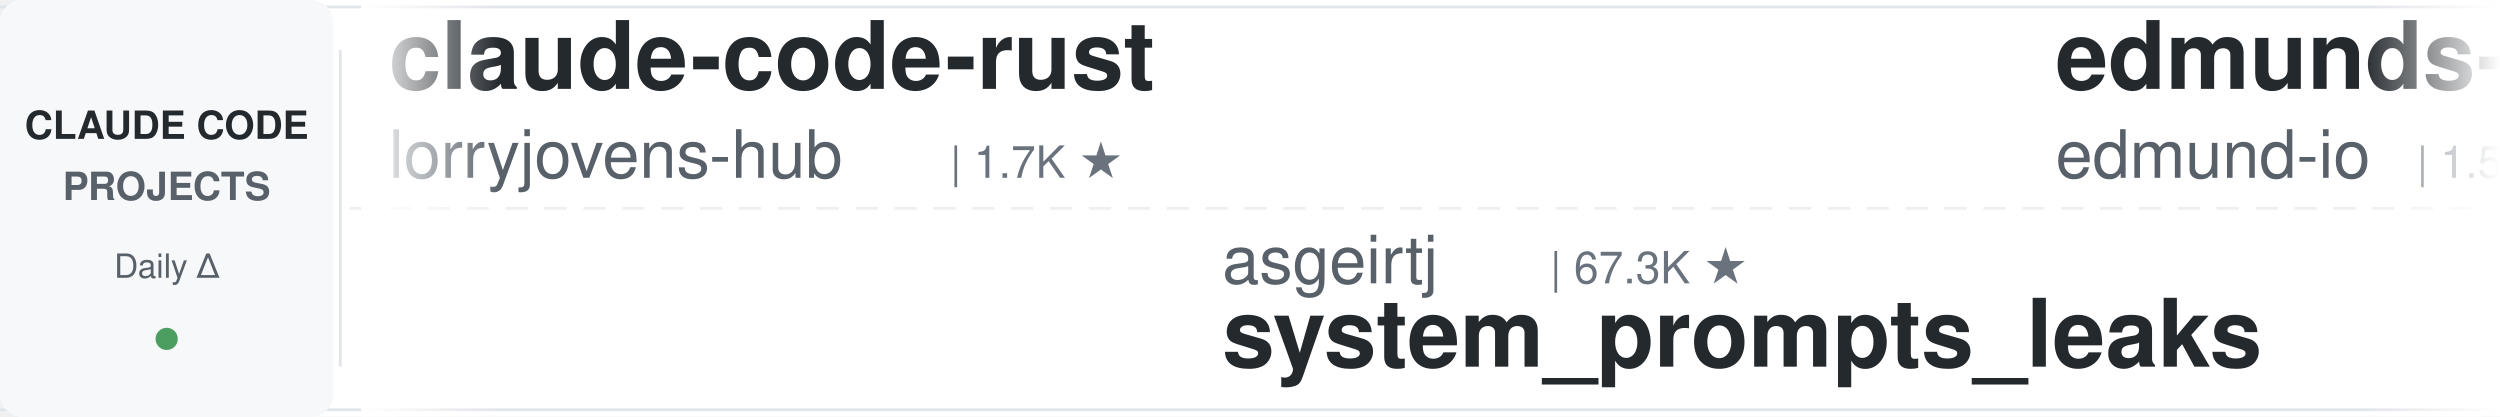
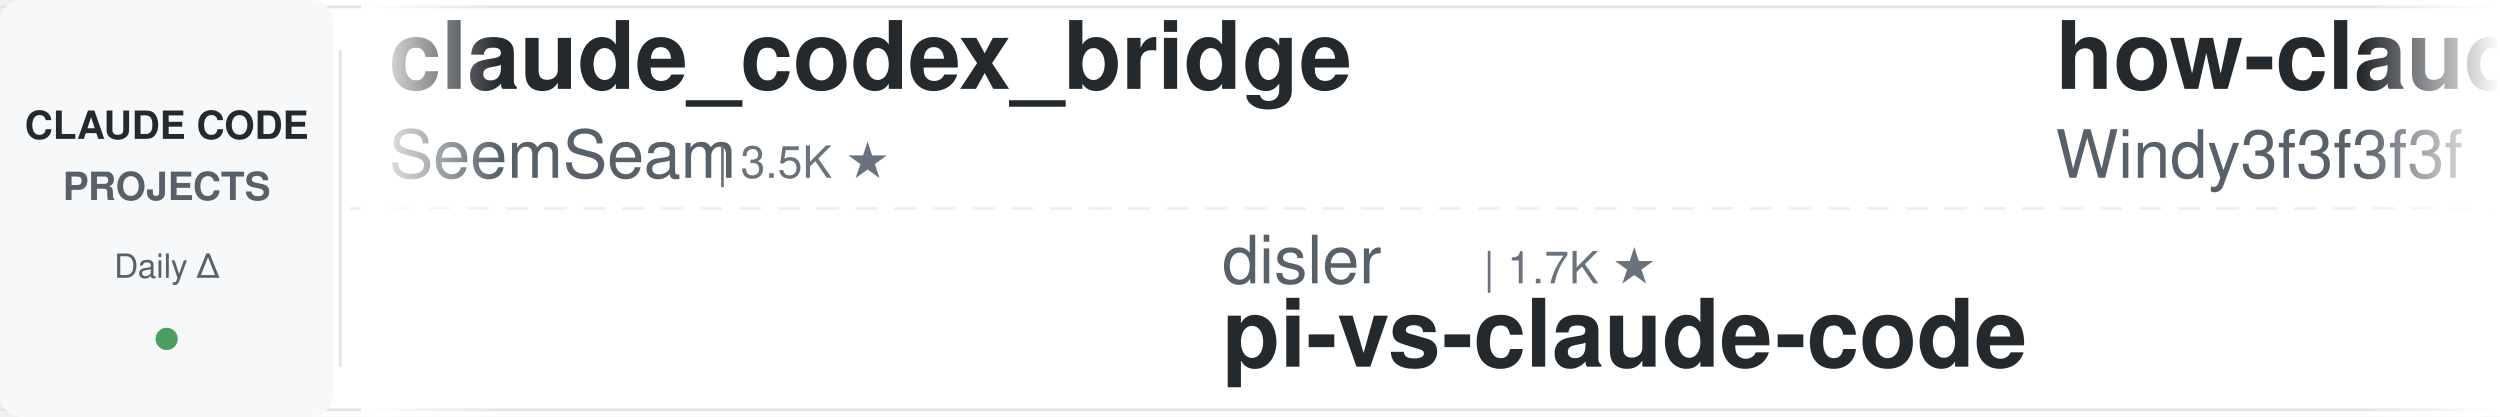
<svg xmlns="http://www.w3.org/2000/svg" width="900" height="150">
  <defs>
    <linearGradient id="leftFade" x1="0%" y1="0%" x2="100%" y2="0%">
      <stop offset="0%" style="stop-color:#ffffff;stop-opacity:1" />
      <stop offset="100%" style="stop-color:#ffffff;stop-opacity:0" />
    </linearGradient>
    <linearGradient id="rightFade" x1="0%" y1="0%" x2="100%" y2="0%">
      <stop offset="0%" style="stop-color:#ffffff;stop-opacity:0" />
      <stop offset="100%" style="stop-color:#ffffff;stop-opacity:1" />
    </linearGradient>
  </defs>
  <rect width="900" height="150" fill="#ffffff" rx="8" />
  <rect x="0" y="2" width="900" height="1" fill="#e1e4e8" />
  <rect x="0" y="147" width="900" height="1" fill="#e1e4e8" />
  <line x1="0" y1="75" x2="900" y2="75" stroke="#e1e4e8" stroke-width="1" stroke-dasharray="8 6" opacity="0.6" />
  <rect x="0" y="0" width="120" height="150" fill="#f6f8fa" rx="8" />
  <text x="60" y="50" font-family="-apple-system, BlinkMacSystemFont, 'Segoe UI', Helvetica, Arial, sans-serif" font-size="14" font-weight="600" fill="#24292e" text-anchor="middle">CLAUDE CODE</text>
  <text x="60" y="72" font-family="-apple-system, BlinkMacSystemFont, 'Segoe UI', Helvetica, Arial, sans-serif" font-size="14" font-weight="600" fill="#586069" text-anchor="middle">PROJECTS</text>
  <text x="60" y="100" font-family="-apple-system, BlinkMacSystemFont, 'Segoe UI', Helvetica, Arial, sans-serif" font-size="12" font-weight="500" fill="#586069" text-anchor="middle">Daily Δ</text>
  <circle cx="60" cy="122" r="4" fill="#22863a" opacity="0.8" />
  <rect x="122" y="18" width="1" height="114" fill="#e1e4e8" />
  <clipPath id="tickerClip">
    <rect x="130" y="0" width="770" height="150" />
  </clipPath>
  <g clip-path="url(#tickerClip)">
    <g id="tickerItems">
      <animateTransform attributeName="transform" attributeType="XML" type="translate" from="0 0" to="-3000 0" dur="54s" repeatCount="indefinite" />
      <g transform="translate(0, 0)">
-         <text x="140" y="32" font-family="-apple-system, BlinkMacSystemFont, 'Segoe UI', Helvetica, Arial, sans-serif" font-size="34" font-weight="600" fill="#24292e">claude-code-rust</text>
-         <text x="140" y="64" font-family="-apple-system, BlinkMacSystemFont, 'Segoe UI', Helvetica, Arial, sans-serif" font-size="24" font-weight="400" fill="#586069">lorryjovens-hub</text>
-         <text x="342" y="64" font-family="-apple-system, BlinkMacSystemFont, 'Segoe UI', Helvetica, Arial, sans-serif" font-size="16" font-weight="500" fill="#6a737d">| 1.7K ★</text>
+         <text x="140" y="32" font-family="-apple-system, BlinkMacSystemFont, 'Segoe UI', Helvetica, Arial, sans-serif" font-size="34" font-weight="600" fill="#24292e">claude_codex_bridge</text>
+         <text x="140" y="64" font-family="-apple-system, BlinkMacSystemFont, 'Segoe UI', Helvetica, Arial, sans-serif" font-size="24" font-weight="400" fill="#586069">SeemSeam</text>
+         <text x="258" y="64" font-family="-apple-system, BlinkMacSystemFont, 'Segoe UI', Helvetica, Arial, sans-serif" font-size="16" font-weight="500" fill="#6a737d">| 3.5K ★</text>
      </g>
      <g transform="translate(300, 0)">
+         <text x="140" y="102" font-family="-apple-system, BlinkMacSystemFont, 'Segoe UI', Helvetica, Arial, sans-serif" font-size="24" font-weight="400" fill="#586069">disler</text>
+         <text x="234" y="102" font-family="-apple-system, BlinkMacSystemFont, 'Segoe UI', Helvetica, Arial, sans-serif" font-size="16" font-weight="500" fill="#6a737d">| 1.7K ★</text>
+         <text x="140" y="132" font-family="-apple-system, BlinkMacSystemFont, 'Segoe UI', Helvetica, Arial, sans-serif" font-size="34" font-weight="600" fill="#24292e">pi-vs-claude-code</text>
+       </g>
+       <g transform="translate(600, 0)">
+         <text x="140" y="32" font-family="-apple-system, BlinkMacSystemFont, 'Segoe UI', Helvetica, Arial, sans-serif" font-size="34" font-weight="600" fill="#24292e">how-claude-code-works</text>
+         <text x="140" y="64" font-family="-apple-system, BlinkMacSystemFont, 'Segoe UI', Helvetica, Arial, sans-serif" font-size="24" font-weight="400" fill="#586069">Windy3f3f3f3f</text>
+         <text x="318" y="64" font-family="-apple-system, BlinkMacSystemFont, 'Segoe UI', Helvetica, Arial, sans-serif" font-size="16" font-weight="500" fill="#6a737d">| 3.6K ★</text>
+       </g>
+       <g transform="translate(900, 0)">
+         <text x="140" y="102" font-family="-apple-system, BlinkMacSystemFont, 'Segoe UI', Helvetica, Arial, sans-serif" font-size="24" font-weight="400" fill="#586069">musistudio</text>
+         <text x="282" y="102" font-family="-apple-system, BlinkMacSystemFont, 'Segoe UI', Helvetica, Arial, sans-serif" font-size="16" font-weight="500" fill="#6a737d">| 37.3K ★</text>
+         <text x="140" y="132" font-family="-apple-system, BlinkMacSystemFont, 'Segoe UI', Helvetica, Arial, sans-serif" font-size="34" font-weight="600" fill="#24292e">claude-code-router</text>
+       </g>
+       <g transform="translate(1200, 0)">
+         <text x="140" y="32" font-family="-apple-system, BlinkMacSystemFont, 'Segoe UI', Helvetica, Arial, sans-serif" font-size="34" font-weight="600" fill="#24292e">skills</text>
+         <text x="140" y="64" font-family="-apple-system, BlinkMacSystemFont, 'Segoe UI', Helvetica, Arial, sans-serif" font-size="24" font-weight="400" fill="#586069">anthropics</text>
+         <text x="282" y="64" font-family="-apple-system, BlinkMacSystemFont, 'Segoe UI', Helvetica, Arial, sans-serif" font-size="16" font-weight="500" fill="#6a737d">| 176.7K ★</text>
+       </g>
+       <g transform="translate(1500, 0)">
+         <text x="140" y="102" font-family="-apple-system, BlinkMacSystemFont, 'Segoe UI', Helvetica, Arial, sans-serif" font-size="24" font-weight="400" fill="#586069">AprilNEA</text>
+         <text x="258" y="102" font-family="-apple-system, BlinkMacSystemFont, 'Segoe UI', Helvetica, Arial, sans-serif" font-size="16" font-weight="500" fill="#6a737d">| 391 ★</text>
+         <text x="140" y="132" font-family="-apple-system, BlinkMacSystemFont, 'Segoe UI', Helvetica, Arial, sans-serif" font-size="34" font-weight="600" fill="#24292e">claude-code-source</text>
+       </g>
+       <g transform="translate(1800, 0)">
+         <text x="140" y="32" font-family="-apple-system, BlinkMacSystemFont, 'Segoe UI', Helvetica, Arial, sans-serif" font-size="34" font-weight="600" fill="#24292e">claude-code-spec-workflo...</text>
+         <text x="140" y="64" font-family="-apple-system, BlinkMacSystemFont, 'Segoe UI', Helvetica, Arial, sans-serif" font-size="24" font-weight="400" fill="#586069">Pimzino</text>
+         <text x="246" y="64" font-family="-apple-system, BlinkMacSystemFont, 'Segoe UI', Helvetica, Arial, sans-serif" font-size="16" font-weight="500" fill="#6a737d">| 3.9K ★</text>
+       </g>
+       <g transform="translate(2100, 0)">
+         <text x="140" y="102" font-family="-apple-system, BlinkMacSystemFont, 'Segoe UI', Helvetica, Arial, sans-serif" font-size="24" font-weight="400" fill="#586069">anthropics</text>
+         <text x="282" y="102" font-family="-apple-system, BlinkMacSystemFont, 'Segoe UI', Helvetica, Arial, sans-serif" font-size="16" font-weight="500" fill="#6a737d">| 8.9K ★</text>
+         <text x="140" y="132" font-family="-apple-system, BlinkMacSystemFont, 'Segoe UI', Helvetica, Arial, sans-serif" font-size="34" font-weight="600" fill="#24292e">claude-code-action</text>
+       </g>
+       <g transform="translate(2400, 0)">
+         <text x="140" y="32" font-family="-apple-system, BlinkMacSystemFont, 'Segoe UI', Helvetica, Arial, sans-serif" font-size="34" font-weight="600" fill="#24292e">my-claude-code-setup</text>
+         <text x="140" y="64" font-family="-apple-system, BlinkMacSystemFont, 'Segoe UI', Helvetica, Arial, sans-serif" font-size="24" font-weight="400" fill="#586069">centminmod</text>
+         <text x="282" y="64" font-family="-apple-system, BlinkMacSystemFont, 'Segoe UI', Helvetica, Arial, sans-serif" font-size="16" font-weight="500" fill="#6a737d">| 2.6K ★</text>
+       </g>
+       <g transform="translate(2700, 0)">
        <text x="140" y="102" font-family="-apple-system, BlinkMacSystemFont, 'Segoe UI', Helvetica, Arial, sans-serif" font-size="24" font-weight="400" fill="#586069">asgeirtj</text>
        <text x="258" y="102" font-family="-apple-system, BlinkMacSystemFont, 'Segoe UI', Helvetica, Arial, sans-serif" font-size="16" font-weight="500" fill="#6a737d">| 67.3K ★</text>
        <text x="140" y="132" font-family="-apple-system, BlinkMacSystemFont, 'Segoe UI', Helvetica, Arial, sans-serif" font-size="34" font-weight="600" fill="#24292e">system_prompts_leaks</text>
      </g>
-       <g transform="translate(600, 0)">
-         <text x="140" y="32" font-family="-apple-system, BlinkMacSystemFont, 'Segoe UI', Helvetica, Arial, sans-serif" font-size="34" font-weight="600" fill="#24292e">edmunds-claude-code</text>
-         <text x="140" y="64" font-family="-apple-system, BlinkMacSystemFont, 'Segoe UI', Helvetica, Arial, sans-serif" font-size="24" font-weight="400" fill="#586069">edmund-io</text>
-         <text x="270" y="64" font-family="-apple-system, BlinkMacSystemFont, 'Segoe UI', Helvetica, Arial, sans-serif" font-size="16" font-weight="500" fill="#6a737d">| 1.5K ★</text>
-       </g>
-       <g transform="translate(900, 0)">
-         <text x="140" y="102" font-family="-apple-system, BlinkMacSystemFont, 'Segoe UI', Helvetica, Arial, sans-serif" font-size="24" font-weight="400" fill="#586069">VoltAgent</text>
-         <text x="270" y="102" font-family="-apple-system, BlinkMacSystemFont, 'Segoe UI', Helvetica, Arial, sans-serif" font-size="16" font-weight="500" fill="#6a737d">| 25.1K ★</text>
-         <text x="140" y="132" font-family="-apple-system, BlinkMacSystemFont, 'Segoe UI', Helvetica, Arial, sans-serif" font-size="34" font-weight="600" fill="#24292e">awesome-claude-code-suba...</text>
-       </g>
-       <g transform="translate(1200, 0)">
-         <text x="140" y="32" font-family="-apple-system, BlinkMacSystemFont, 'Segoe UI', Helvetica, Arial, sans-serif" font-size="34" font-weight="600" fill="#24292e">claude-code-templates</text>
-         <text x="140" y="64" font-family="-apple-system, BlinkMacSystemFont, 'Segoe UI', Helvetica, Arial, sans-serif" font-size="24" font-weight="400" fill="#586069">davila7</text>
-         <text x="246" y="64" font-family="-apple-system, BlinkMacSystemFont, 'Segoe UI', Helvetica, Arial, sans-serif" font-size="16" font-weight="500" fill="#6a737d">| 30.8K ★</text>
-       </g>
-       <g transform="translate(1500, 0)">
-         <text x="140" y="102" font-family="-apple-system, BlinkMacSystemFont, 'Segoe UI', Helvetica, Arial, sans-serif" font-size="24" font-weight="400" fill="#586069">jqueryscript</text>
-         <text x="306" y="102" font-family="-apple-system, BlinkMacSystemFont, 'Segoe UI', Helvetica, Arial, sans-serif" font-size="16" font-weight="500" fill="#6a737d">| 516 ★</text>
-         <text x="140" y="132" font-family="-apple-system, BlinkMacSystemFont, 'Segoe UI', Helvetica, Arial, sans-serif" font-size="34" font-weight="600" fill="#24292e">awesome-claude-code</text>
-       </g>
-       <g transform="translate(1800, 0)">
-         <text x="140" y="32" font-family="-apple-system, BlinkMacSystemFont, 'Segoe UI', Helvetica, Arial, sans-serif" font-size="34" font-weight="600" fill="#24292e">claude-code-book</text>
-         <text x="140" y="64" font-family="-apple-system, BlinkMacSystemFont, 'Segoe UI', Helvetica, Arial, sans-serif" font-size="24" font-weight="400" fill="#586069">lintsinghua</text>
-         <text x="294" y="64" font-family="-apple-system, BlinkMacSystemFont, 'Segoe UI', Helvetica, Arial, sans-serif" font-size="16" font-weight="500" fill="#6a737d">| 4.2K ★</text>
-       </g>
-       <g transform="translate(2100, 0)">
-         <text x="140" y="102" font-family="-apple-system, BlinkMacSystemFont, 'Segoe UI', Helvetica, Arial, sans-serif" font-size="24" font-weight="400" fill="#586069">simonw</text>
-         <text x="234" y="102" font-family="-apple-system, BlinkMacSystemFont, 'Segoe UI', Helvetica, Arial, sans-serif" font-size="16" font-weight="500" fill="#6a737d">| 1.7K ★</text>
-         <text x="140" y="132" font-family="-apple-system, BlinkMacSystemFont, 'Segoe UI', Helvetica, Arial, sans-serif" font-size="34" font-weight="600" fill="#24292e">claude-code-transcripts</text>
-       </g>
-       <g transform="translate(2400, 0)">
-         <text x="140" y="32" font-family="-apple-system, BlinkMacSystemFont, 'Segoe UI', Helvetica, Arial, sans-serif" font-size="34" font-weight="600" fill="#24292e">claude-code-settings</text>
-         <text x="140" y="64" font-family="-apple-system, BlinkMacSystemFont, 'Segoe UI', Helvetica, Arial, sans-serif" font-size="24" font-weight="400" fill="#586069">feiskyer</text>
-         <text x="258" y="64" font-family="-apple-system, BlinkMacSystemFont, 'Segoe UI', Helvetica, Arial, sans-serif" font-size="16" font-weight="500" fill="#6a737d">| 1.7K ★</text>
-       </g>
-       <g transform="translate(2700, 0)">
-         <text x="140" y="102" font-family="-apple-system, BlinkMacSystemFont, 'Segoe UI', Helvetica, Arial, sans-serif" font-size="24" font-weight="400" fill="#586069">ccplugins</text>
-         <text x="270" y="102" font-family="-apple-system, BlinkMacSystemFont, 'Segoe UI', Helvetica, Arial, sans-serif" font-size="16" font-weight="500" fill="#6a737d">| 941 ★</text>
-         <text x="140" y="132" font-family="-apple-system, BlinkMacSystemFont, 'Segoe UI', Helvetica, Arial, sans-serif" font-size="34" font-weight="600" fill="#24292e">awesome-claude-code-plug...</text>
-       </g>
      <g transform="translate(3000, 0)">
-         <text x="140" y="32" font-family="-apple-system, BlinkMacSystemFont, 'Segoe UI', Helvetica, Arial, sans-serif" font-size="34" font-weight="600" fill="#24292e">claude-code-rust</text>
-         <text x="140" y="64" font-family="-apple-system, BlinkMacSystemFont, 'Segoe UI', Helvetica, Arial, sans-serif" font-size="24" font-weight="400" fill="#586069">lorryjovens-hub</text>
-         <text x="342" y="64" font-family="-apple-system, BlinkMacSystemFont, 'Segoe UI', Helvetica, Arial, sans-serif" font-size="16" font-weight="500" fill="#6a737d">| 1.7K ★</text>
+         <text x="140" y="32" font-family="-apple-system, BlinkMacSystemFont, 'Segoe UI', Helvetica, Arial, sans-serif" font-size="34" font-weight="600" fill="#24292e">claude_codex_bridge</text>
+         <text x="140" y="64" font-family="-apple-system, BlinkMacSystemFont, 'Segoe UI', Helvetica, Arial, sans-serif" font-size="24" font-weight="400" fill="#586069">SeemSeam</text>
+         <text x="258" y="64" font-family="-apple-system, BlinkMacSystemFont, 'Segoe UI', Helvetica, Arial, sans-serif" font-size="16" font-weight="500" fill="#6a737d">| 3.5K ★</text>
      </g>
      <g transform="translate(3300, 0)">
-         <text x="140" y="102" font-family="-apple-system, BlinkMacSystemFont, 'Segoe UI', Helvetica, Arial, sans-serif" font-size="24" font-weight="400" fill="#586069">asgeirtj</text>
-         <text x="258" y="102" font-family="-apple-system, BlinkMacSystemFont, 'Segoe UI', Helvetica, Arial, sans-serif" font-size="16" font-weight="500" fill="#6a737d">| 67.3K ★</text>
-         <text x="140" y="132" font-family="-apple-system, BlinkMacSystemFont, 'Segoe UI', Helvetica, Arial, sans-serif" font-size="34" font-weight="600" fill="#24292e">system_prompts_leaks</text>
+         <text x="140" y="102" font-family="-apple-system, BlinkMacSystemFont, 'Segoe UI', Helvetica, Arial, sans-serif" font-size="24" font-weight="400" fill="#586069">disler</text>
+         <text x="234" y="102" font-family="-apple-system, BlinkMacSystemFont, 'Segoe UI', Helvetica, Arial, sans-serif" font-size="16" font-weight="500" fill="#6a737d">| 1.7K ★</text>
+         <text x="140" y="132" font-family="-apple-system, BlinkMacSystemFont, 'Segoe UI', Helvetica, Arial, sans-serif" font-size="34" font-weight="600" fill="#24292e">pi-vs-claude-code</text>
      </g>
      <g transform="translate(3600, 0)">
-         <text x="140" y="32" font-family="-apple-system, BlinkMacSystemFont, 'Segoe UI', Helvetica, Arial, sans-serif" font-size="34" font-weight="600" fill="#24292e">edmunds-claude-code</text>
-         <text x="140" y="64" font-family="-apple-system, BlinkMacSystemFont, 'Segoe UI', Helvetica, Arial, sans-serif" font-size="24" font-weight="400" fill="#586069">edmund-io</text>
-         <text x="270" y="64" font-family="-apple-system, BlinkMacSystemFont, 'Segoe UI', Helvetica, Arial, sans-serif" font-size="16" font-weight="500" fill="#6a737d">| 1.5K ★</text>
+         <text x="140" y="32" font-family="-apple-system, BlinkMacSystemFont, 'Segoe UI', Helvetica, Arial, sans-serif" font-size="34" font-weight="600" fill="#24292e">how-claude-code-works</text>
+         <text x="140" y="64" font-family="-apple-system, BlinkMacSystemFont, 'Segoe UI', Helvetica, Arial, sans-serif" font-size="24" font-weight="400" fill="#586069">Windy3f3f3f3f</text>
+         <text x="318" y="64" font-family="-apple-system, BlinkMacSystemFont, 'Segoe UI', Helvetica, Arial, sans-serif" font-size="16" font-weight="500" fill="#6a737d">| 3.6K ★</text>
      </g>
      <g transform="translate(3900, 0)">
-         <text x="140" y="102" font-family="-apple-system, BlinkMacSystemFont, 'Segoe UI', Helvetica, Arial, sans-serif" font-size="24" font-weight="400" fill="#586069">VoltAgent</text>
-         <text x="270" y="102" font-family="-apple-system, BlinkMacSystemFont, 'Segoe UI', Helvetica, Arial, sans-serif" font-size="16" font-weight="500" fill="#6a737d">| 25.1K ★</text>
-         <text x="140" y="132" font-family="-apple-system, BlinkMacSystemFont, 'Segoe UI', Helvetica, Arial, sans-serif" font-size="34" font-weight="600" fill="#24292e">awesome-claude-code-suba...</text>
+         <text x="140" y="102" font-family="-apple-system, BlinkMacSystemFont, 'Segoe UI', Helvetica, Arial, sans-serif" font-size="24" font-weight="400" fill="#586069">musistudio</text>
+         <text x="282" y="102" font-family="-apple-system, BlinkMacSystemFont, 'Segoe UI', Helvetica, Arial, sans-serif" font-size="16" font-weight="500" fill="#6a737d">| 37.3K ★</text>
+         <text x="140" y="132" font-family="-apple-system, BlinkMacSystemFont, 'Segoe UI', Helvetica, Arial, sans-serif" font-size="34" font-weight="600" fill="#24292e">claude-code-router</text>
      </g>
    </g>
  </g>
  <rect x="130" y="0" width="50" height="150" fill="url(#leftFade)" />
  <rect x="850" y="0" width="50" height="150" fill="url(#rightFade)" />
</svg>
